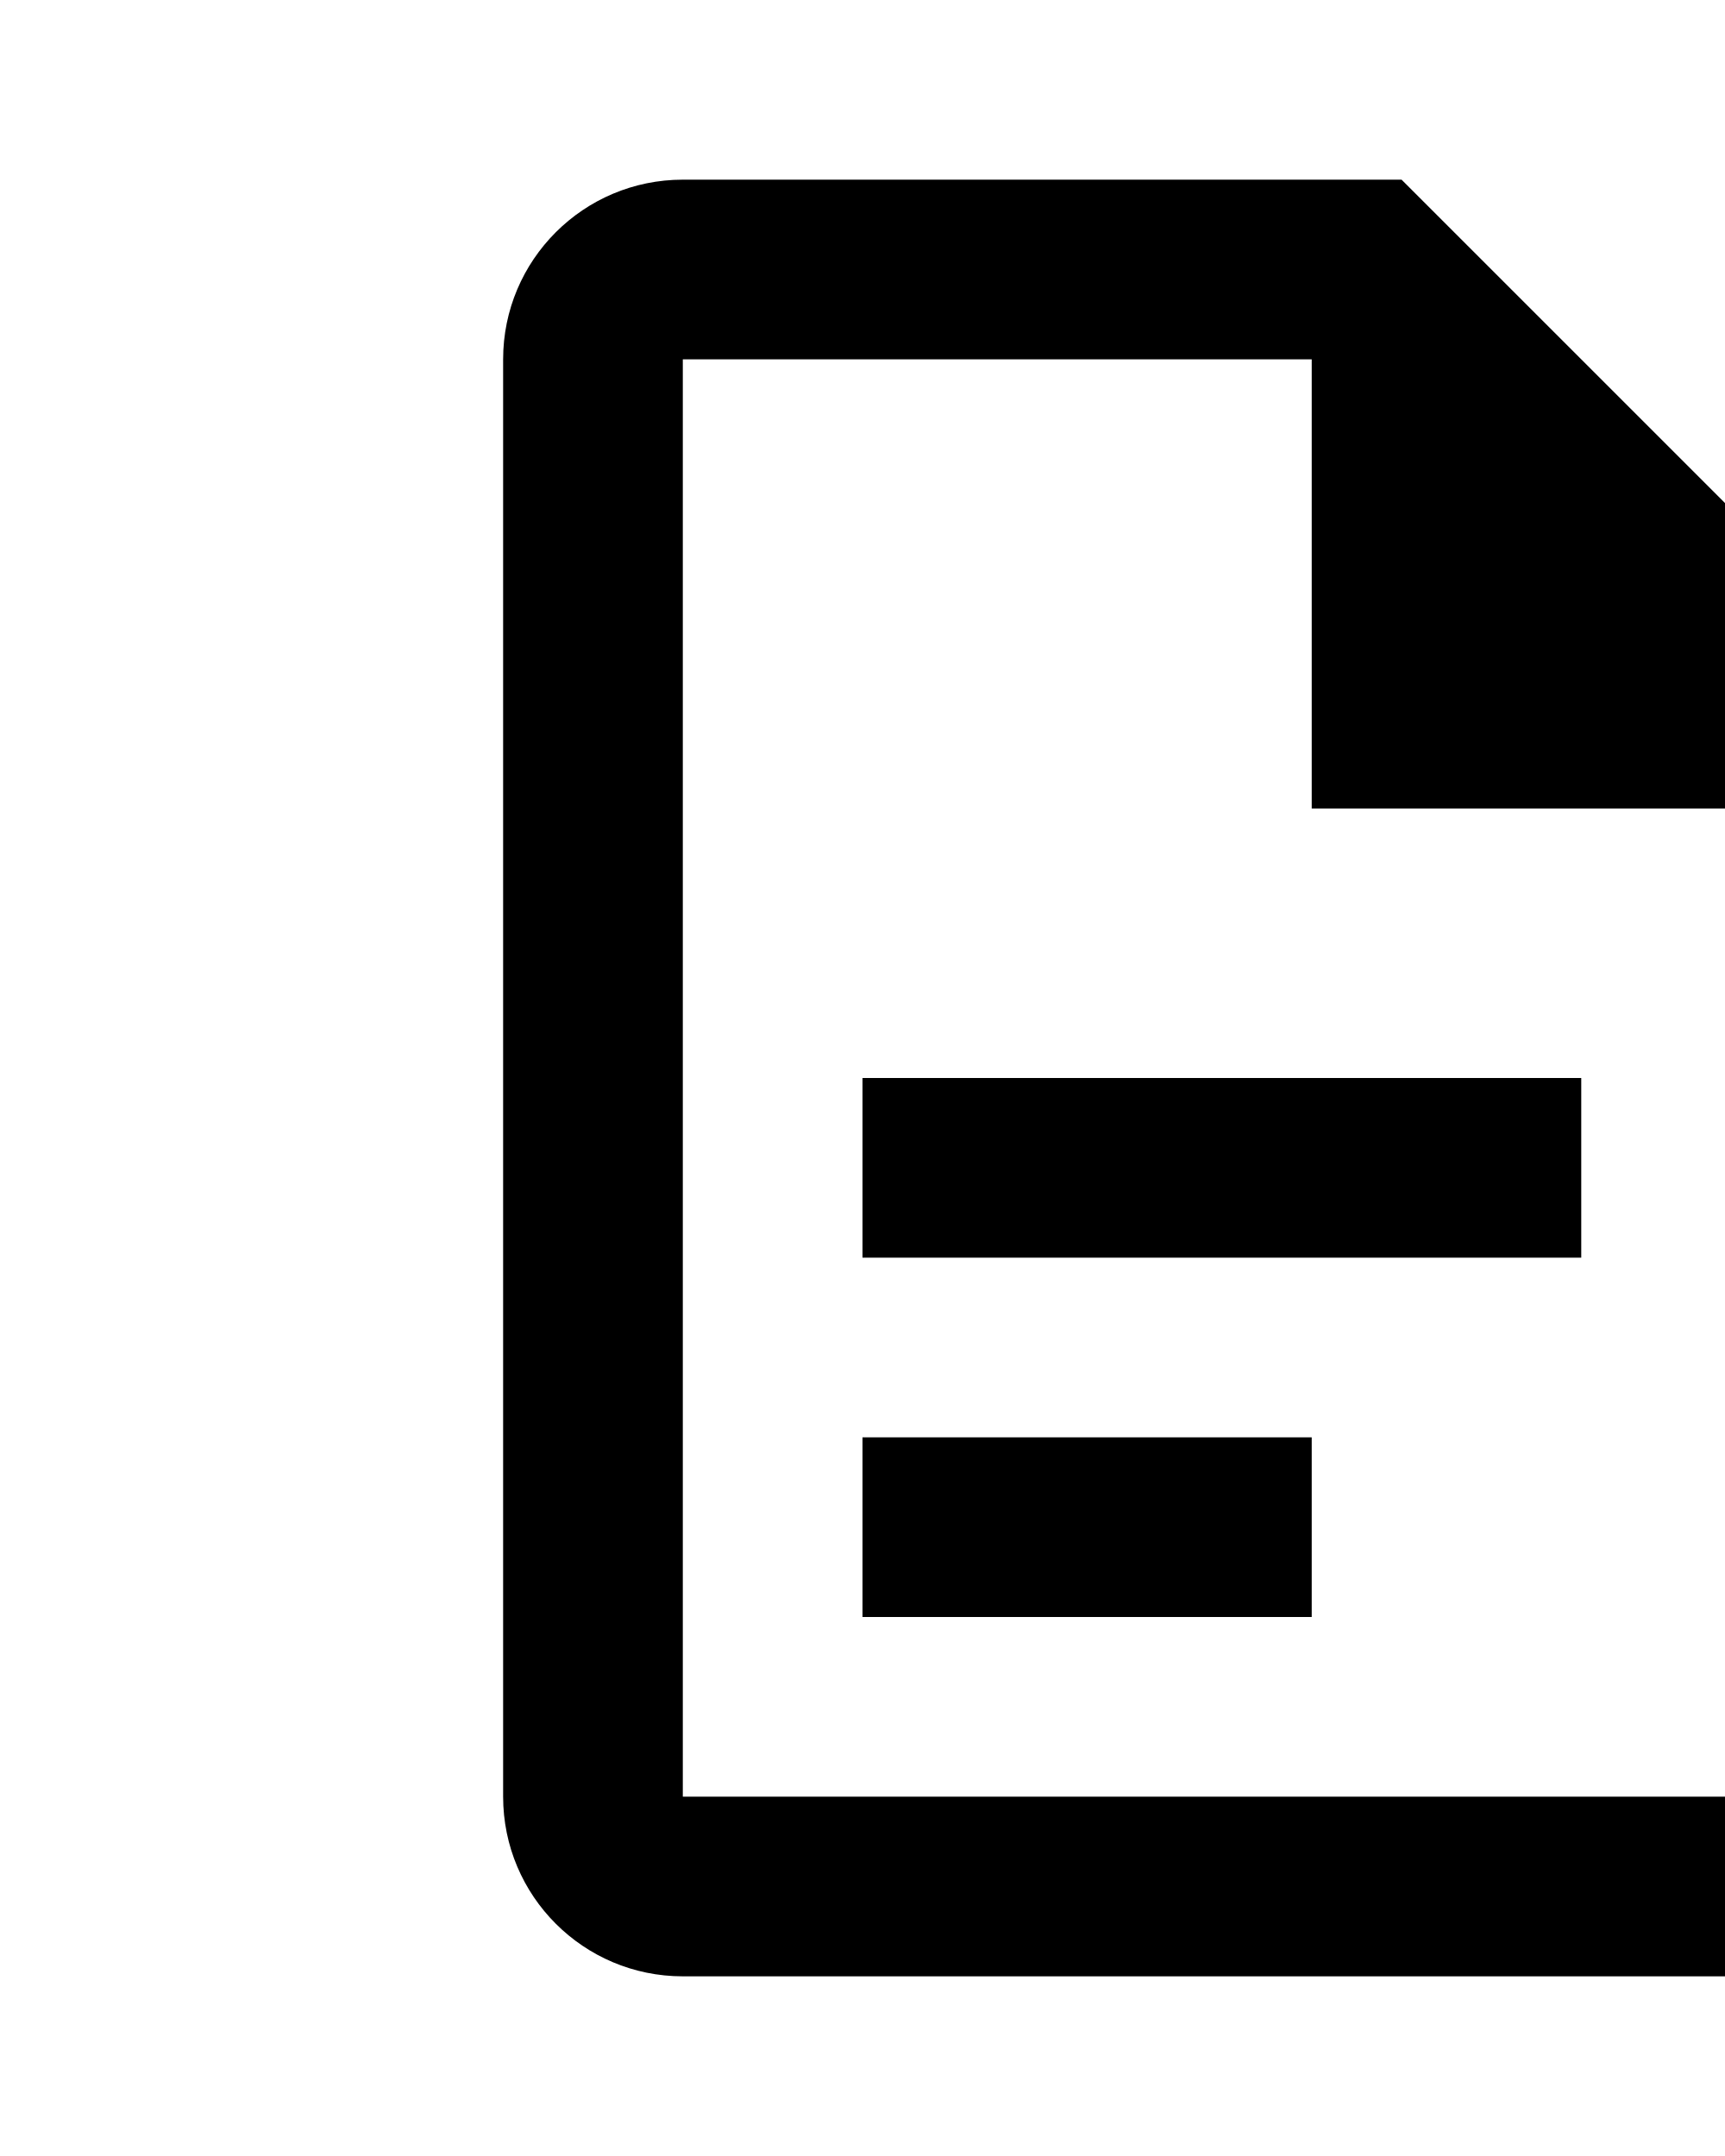
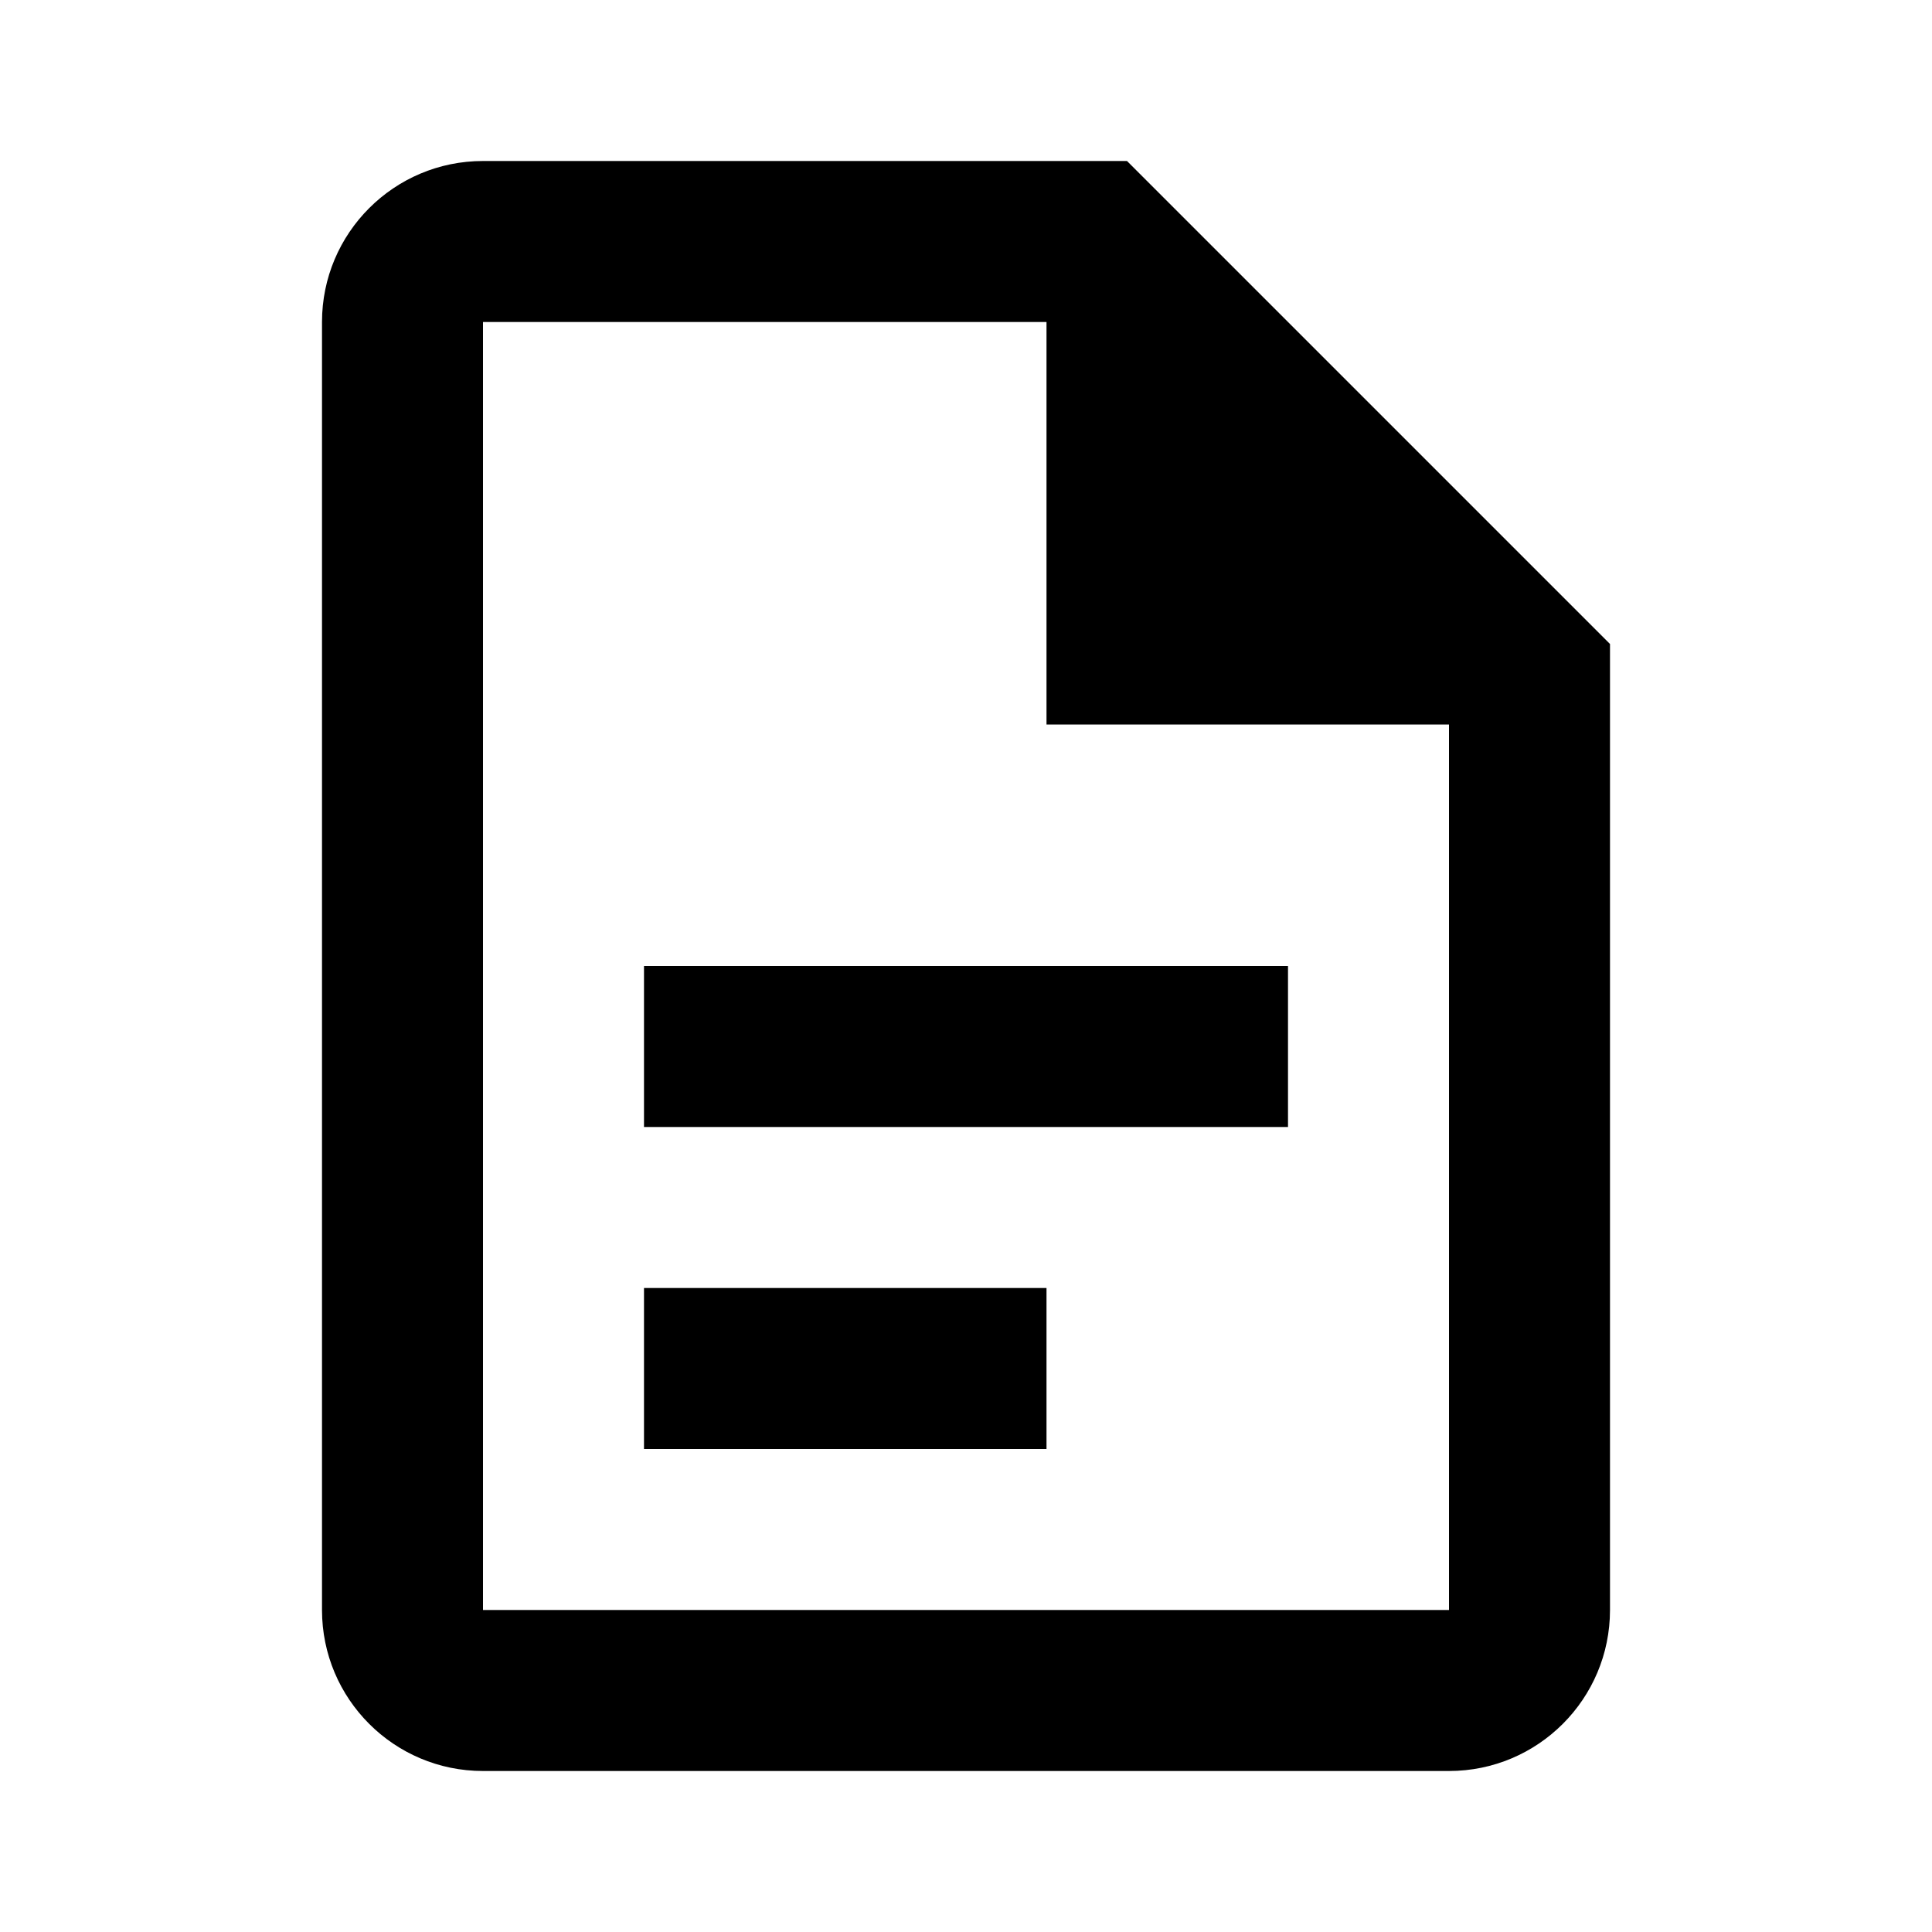
- <svg viewbox="0 0 24 24" with="24" height="24">
+ <svg viewbox="0 0 24 24" width="24" height="24">
  <path d="M6,2A2,2 0 0,0 4,4V20A2,2 0 0,0 6,22H18A2,2 0 0,0 20,20V8L14,2H6M6,4H13V9H18V20H6V4M8,12V14H16V12H8M8,16V18H13V16H8Z" />
</svg>
